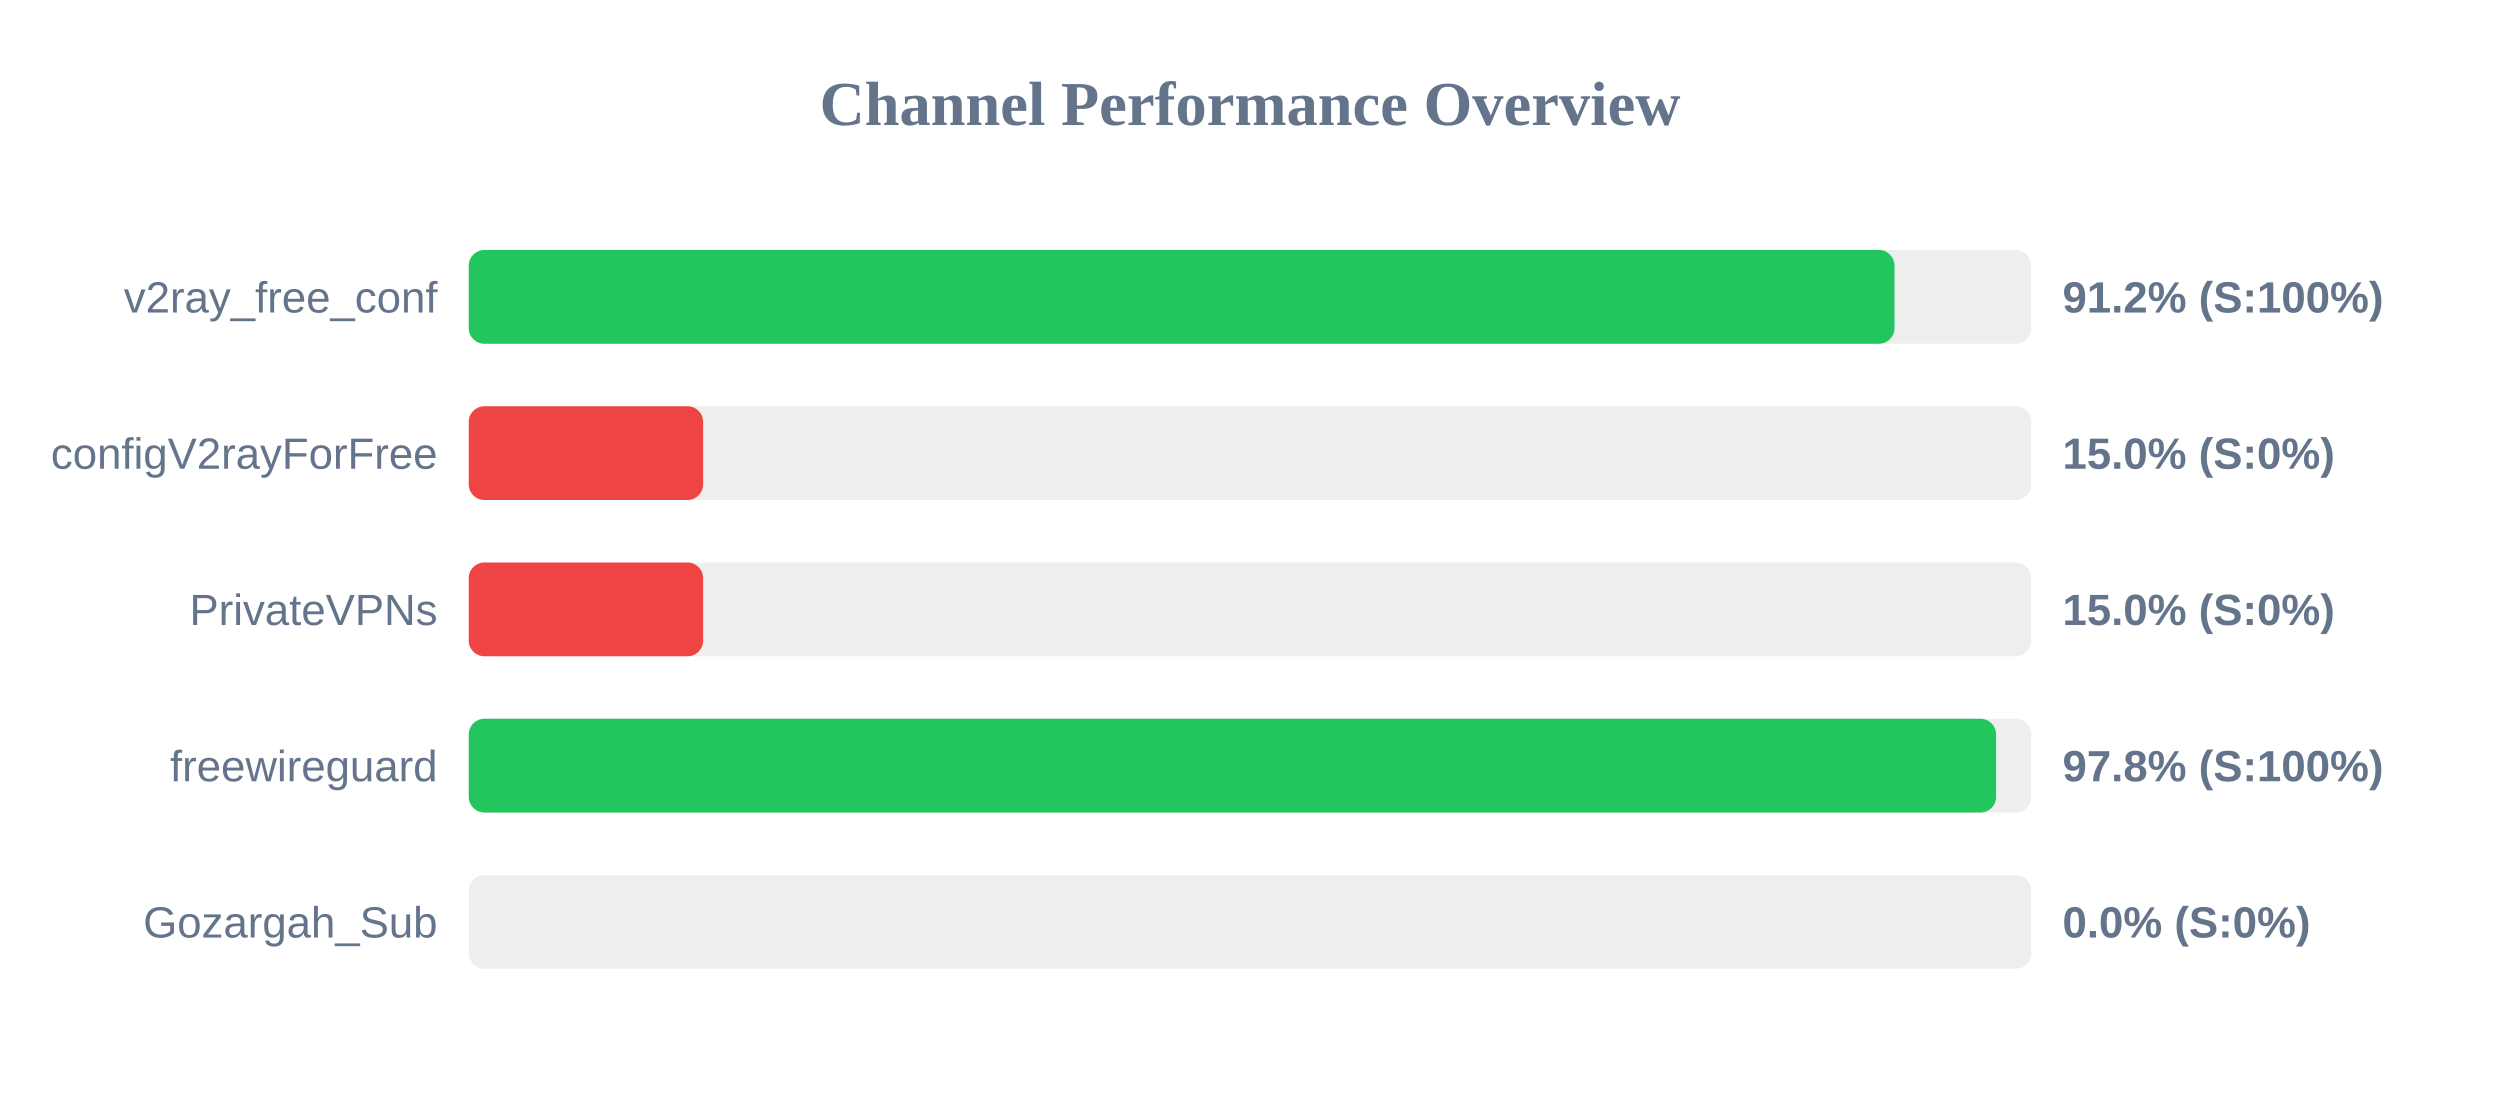
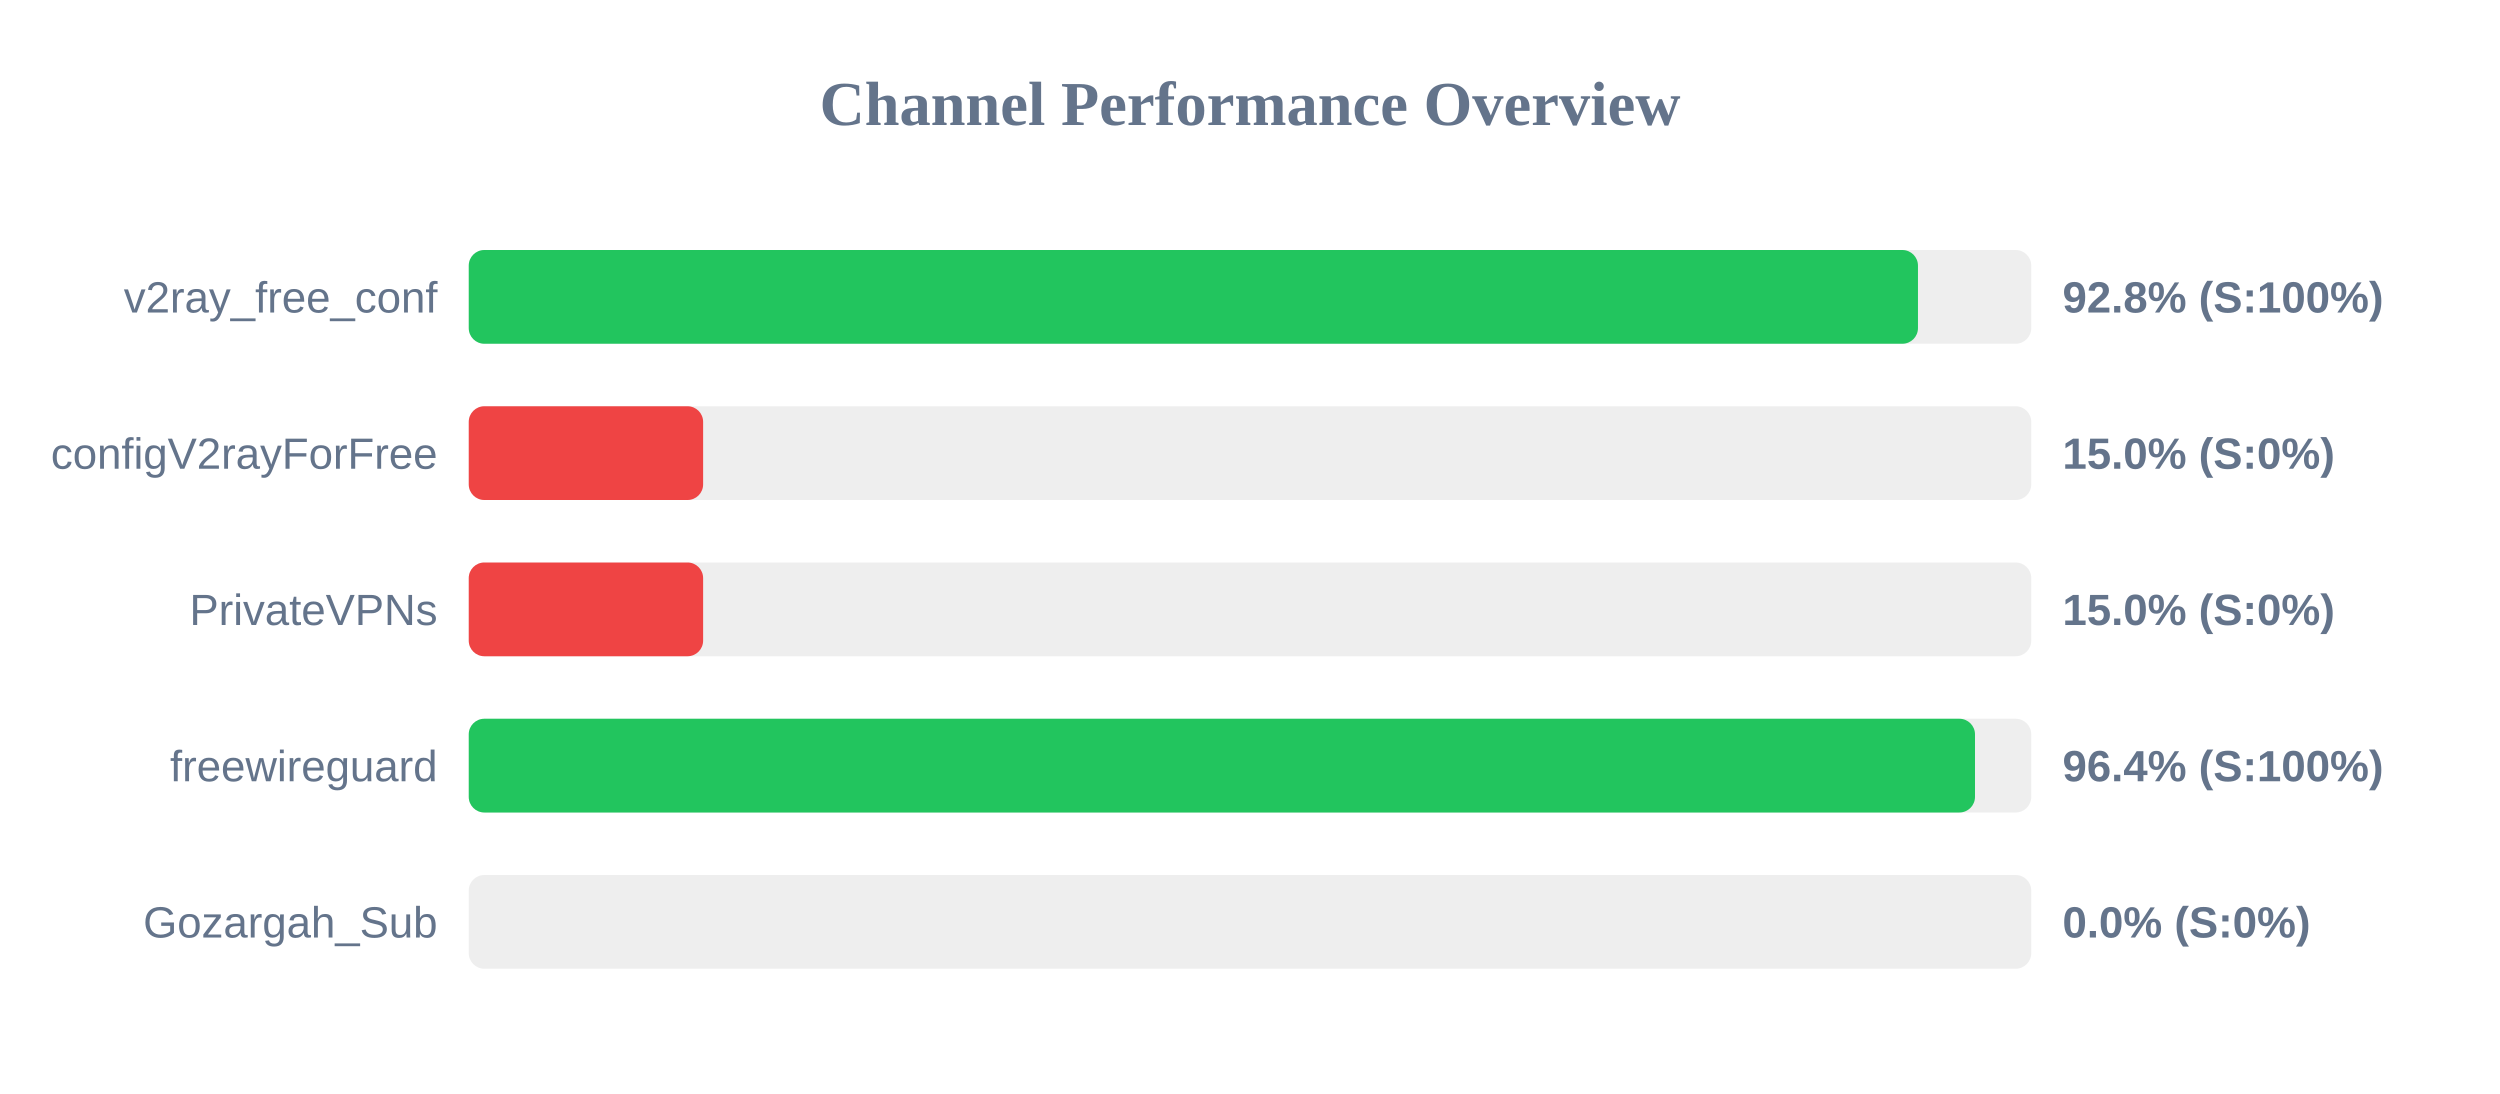
<svg xmlns="http://www.w3.org/2000/svg" width="800" height="350" version="1.1">
  <style>
        .row { font: 14px Arial; fill: #64748b; }
        .score { font: bold 14px Arial; fill: #64748b; }
    </style>
  <text x="400" y="40" text-anchor="middle" font-size="20px" font-weight="bold" fill="#64748b">Channel Performance Overview</text>
  <rect x="150" y="80" width="500" height="30" fill="#eee" rx="5" />
-   <rect x="150" y="80" width="456.25" height="30" fill="#22c55e" rx="5" />
+   <rect x="150" y="80" width="463.75" height="30" fill="#22c55e" rx="5" />
  <text x="140" y="100" text-anchor="end" class="row">v2ray_free_conf</text>
-   <text x="660" y="100" text-anchor="start" class="score">91.2% (S:100%)</text>
+   <text x="660" y="100" text-anchor="start" class="score">92.8% (S:100%)</text>
  <rect x="150" y="130" width="500" height="30" fill="#eee" rx="5" />
  <rect x="150" y="130" width="75.0" height="30" fill="#ef4444" rx="5" />
  <text x="140" y="150" text-anchor="end" class="row">configV2rayForFree</text>
  <text x="660" y="150" text-anchor="start" class="score">15.0% (S:0%)</text>
  <rect x="150" y="180" width="500" height="30" fill="#eee" rx="5" />
  <rect x="150" y="180" width="75.0" height="30" fill="#ef4444" rx="5" />
  <text x="140" y="200" text-anchor="end" class="row">PrivateVPNs</text>
  <text x="660" y="200" text-anchor="start" class="score">15.0% (S:0%)</text>
  <rect x="150" y="230" width="500" height="30" fill="#eee" rx="5" />
-   <rect x="150" y="230" width="488.75" height="30" fill="#22c55e" rx="5" />
+   <rect x="150" y="230" width="482.0" height="30" fill="#22c55e" rx="5" />
  <text x="140" y="250" text-anchor="end" class="row">freewireguard</text>
-   <text x="660" y="250" text-anchor="start" class="score">97.8% (S:100%)</text>
+   <text x="660" y="250" text-anchor="start" class="score">96.4% (S:100%)</text>
  <rect x="150" y="280" width="500" height="30" fill="#eee" rx="5" />
  <rect x="150" y="280" width="0.0" height="30" fill="#ef4444" rx="5" />
  <text x="140" y="300" text-anchor="end" class="row">Gozargah_Sub</text>
  <text x="660" y="300" text-anchor="start" class="score">0.0% (S:0%)</text>
</svg>
